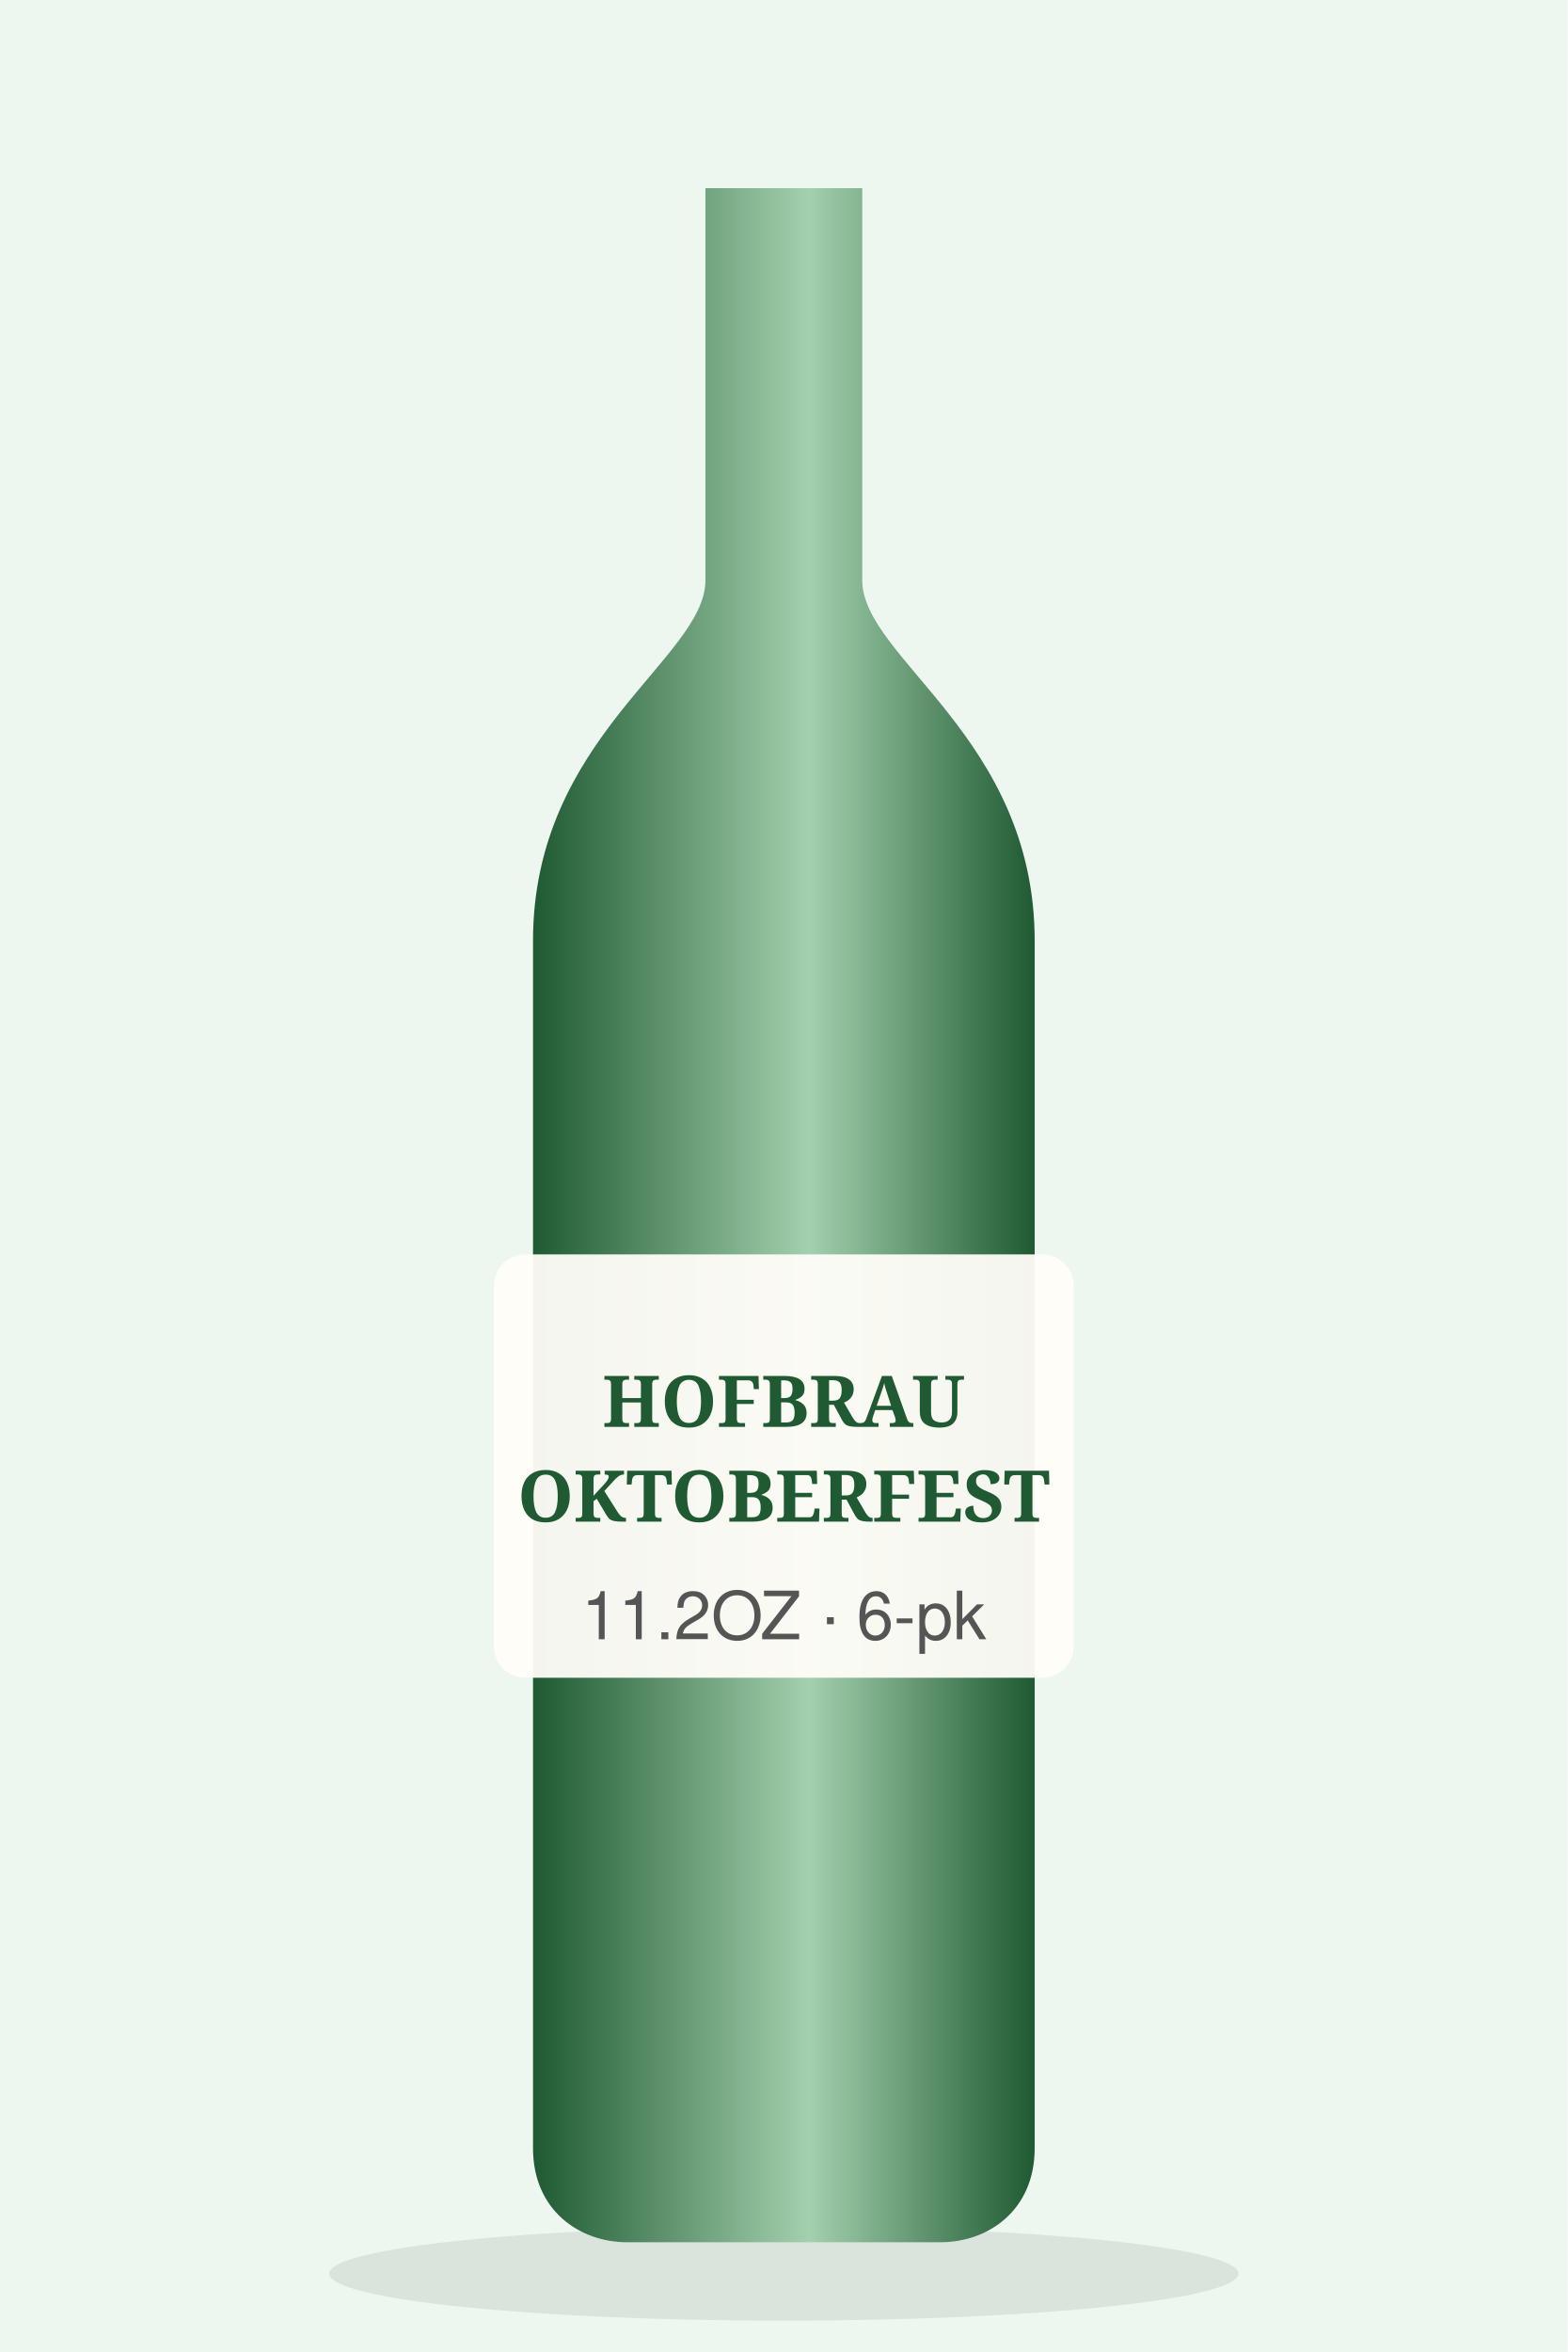
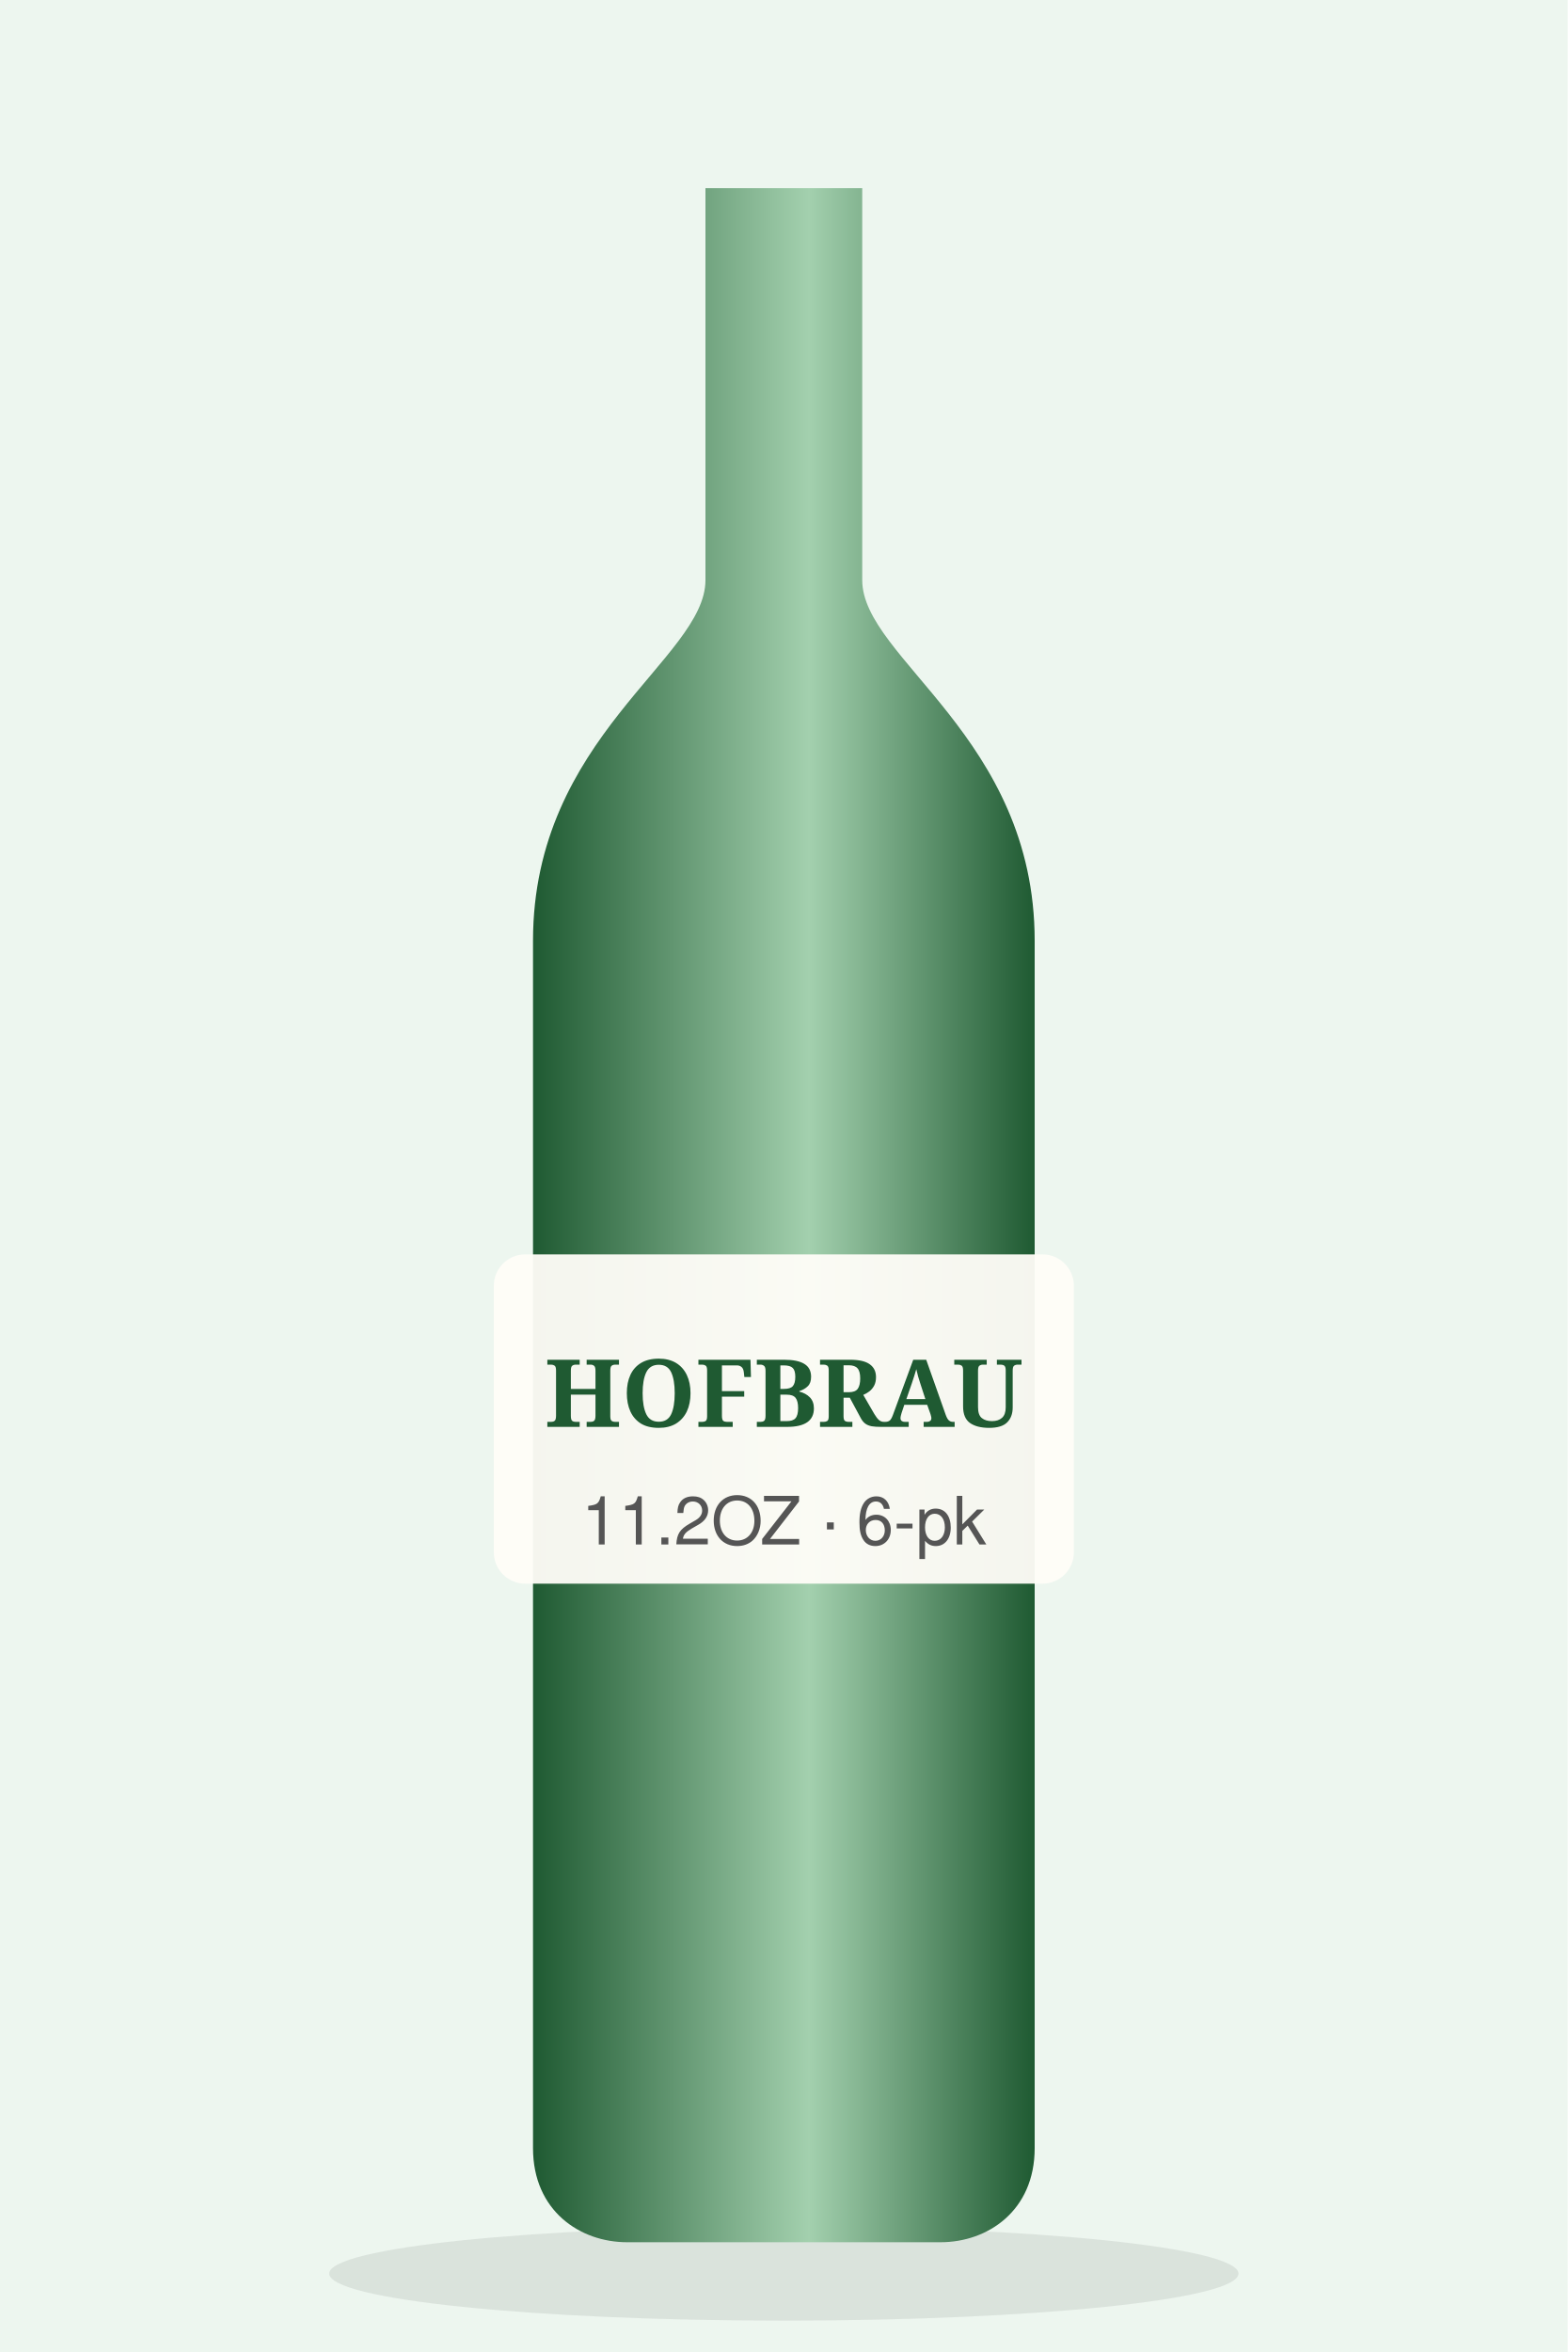
<svg xmlns="http://www.w3.org/2000/svg" viewBox="0 0 200 300" role="img" aria-label="Hofbrau Oktoberfest illustration" class="ph">
  <defs>
    <linearGradient id="g68881" x1="0" x2="1">
      <stop offset="0" stop-color="#1f5a32" />
      <stop offset=".55" stop-color="#a3d0ae" />
      <stop offset="1" stop-color="#1f5a32" />
    </linearGradient>
  </defs>
  <rect width="200" height="300" fill="#edf6ef" />
  <ellipse cx="100" cy="290" rx="58" ry="6" fill="#000" opacity=".08" />
  <path d="M90 24h20v50c0 10 22 20 22 46v154c0 8-6 12-12 12H80c-6 0-12-4-12-12V120c0-26 22-36 22-46z" fill="url(#g68881)" />
-   <rect x="63" y="160" width="74" height="54" rx="4" fill="#fffdf8" opacity=".95" />
-   <text x="100" y="182" text-anchor="middle" font-family="Georgia,serif" font-size="9.1" font-weight="700" fill="#1f5a32">HOFBRAU</text>
-   <text x="100" y="194.091" text-anchor="middle" font-family="Georgia,serif" font-size="9.1" font-weight="700" fill="#1f5a32">OKTOBERFEST</text>
-   <text x="100" y="209.091" text-anchor="middle" font-family="Helvetica,Arial,sans-serif" font-size="8.5" fill="#555">11.2OZ · 6-pk</text>
+   <rect x="63" y="160" width="74" height="42" rx="4" fill="#fffdf8" opacity=".95" />
+   <text x="100" y="182" text-anchor="middle" font-family="Georgia,serif" font-size="12.0" font-weight="700" fill="#1f5a32">HOFBRAU</text>
+   <text x="100" y="197" text-anchor="middle" font-family="Helvetica,Arial,sans-serif" font-size="8.5" fill="#555">11.2OZ · 6-pk</text>
</svg>
